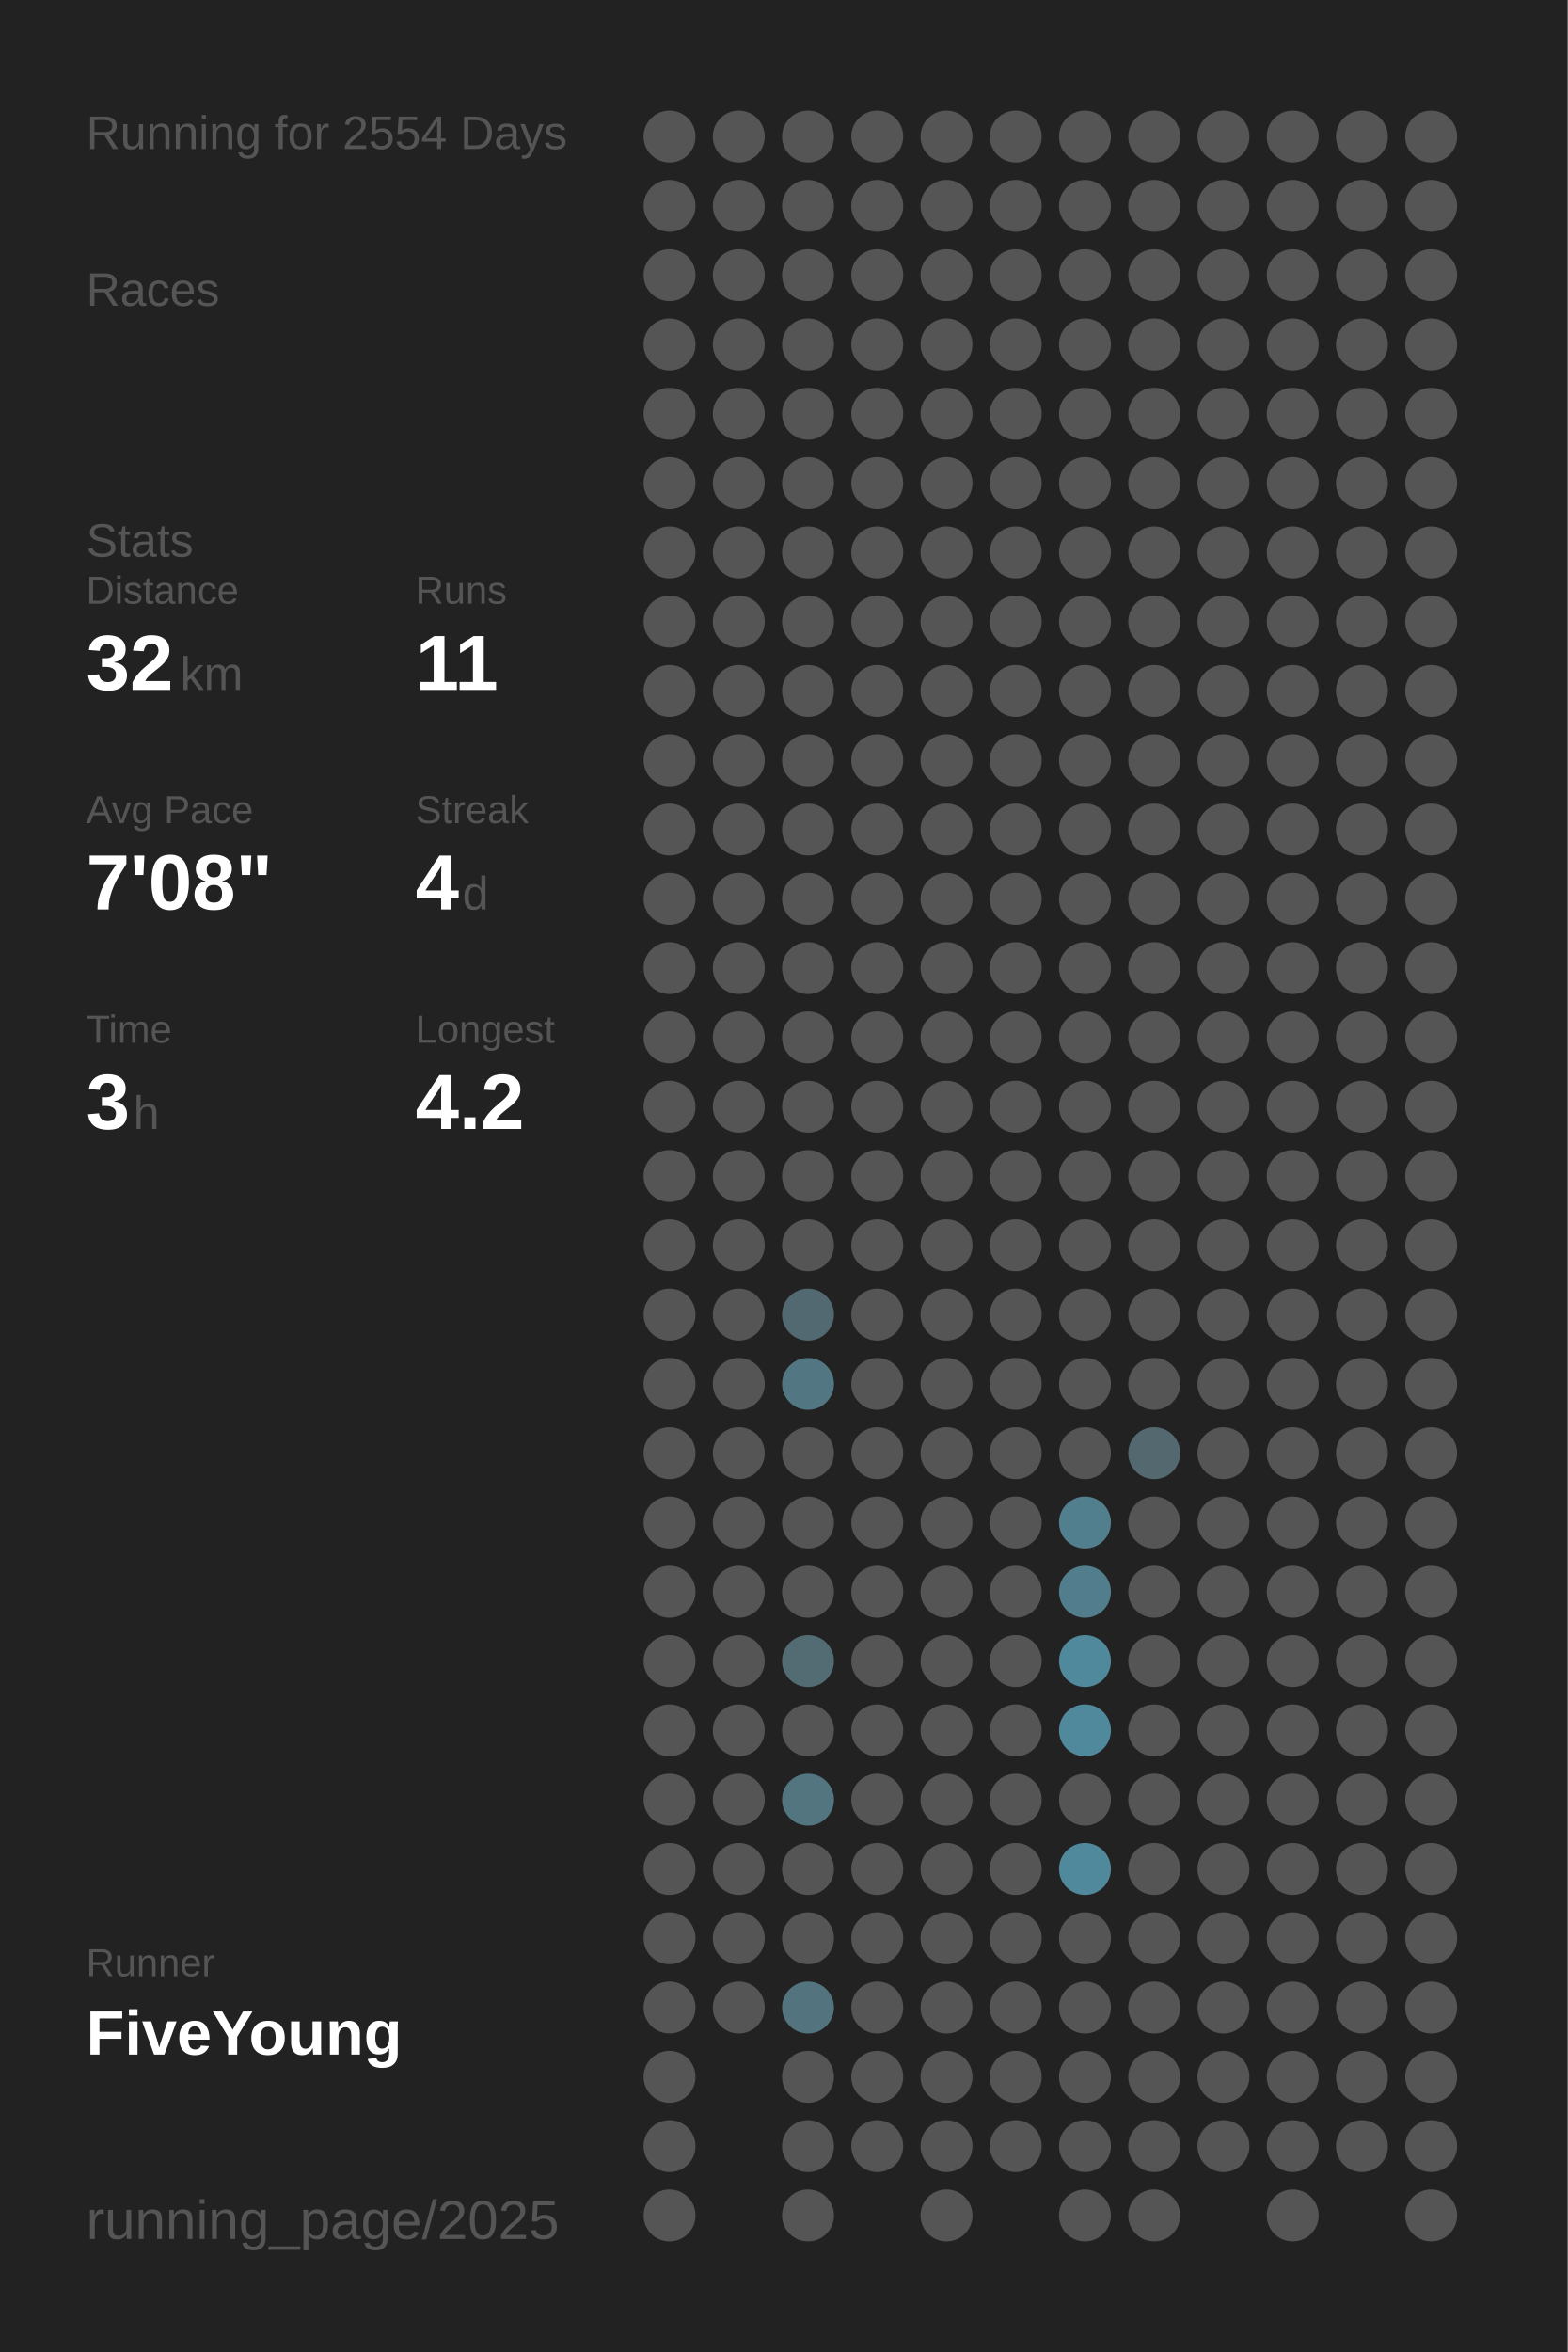
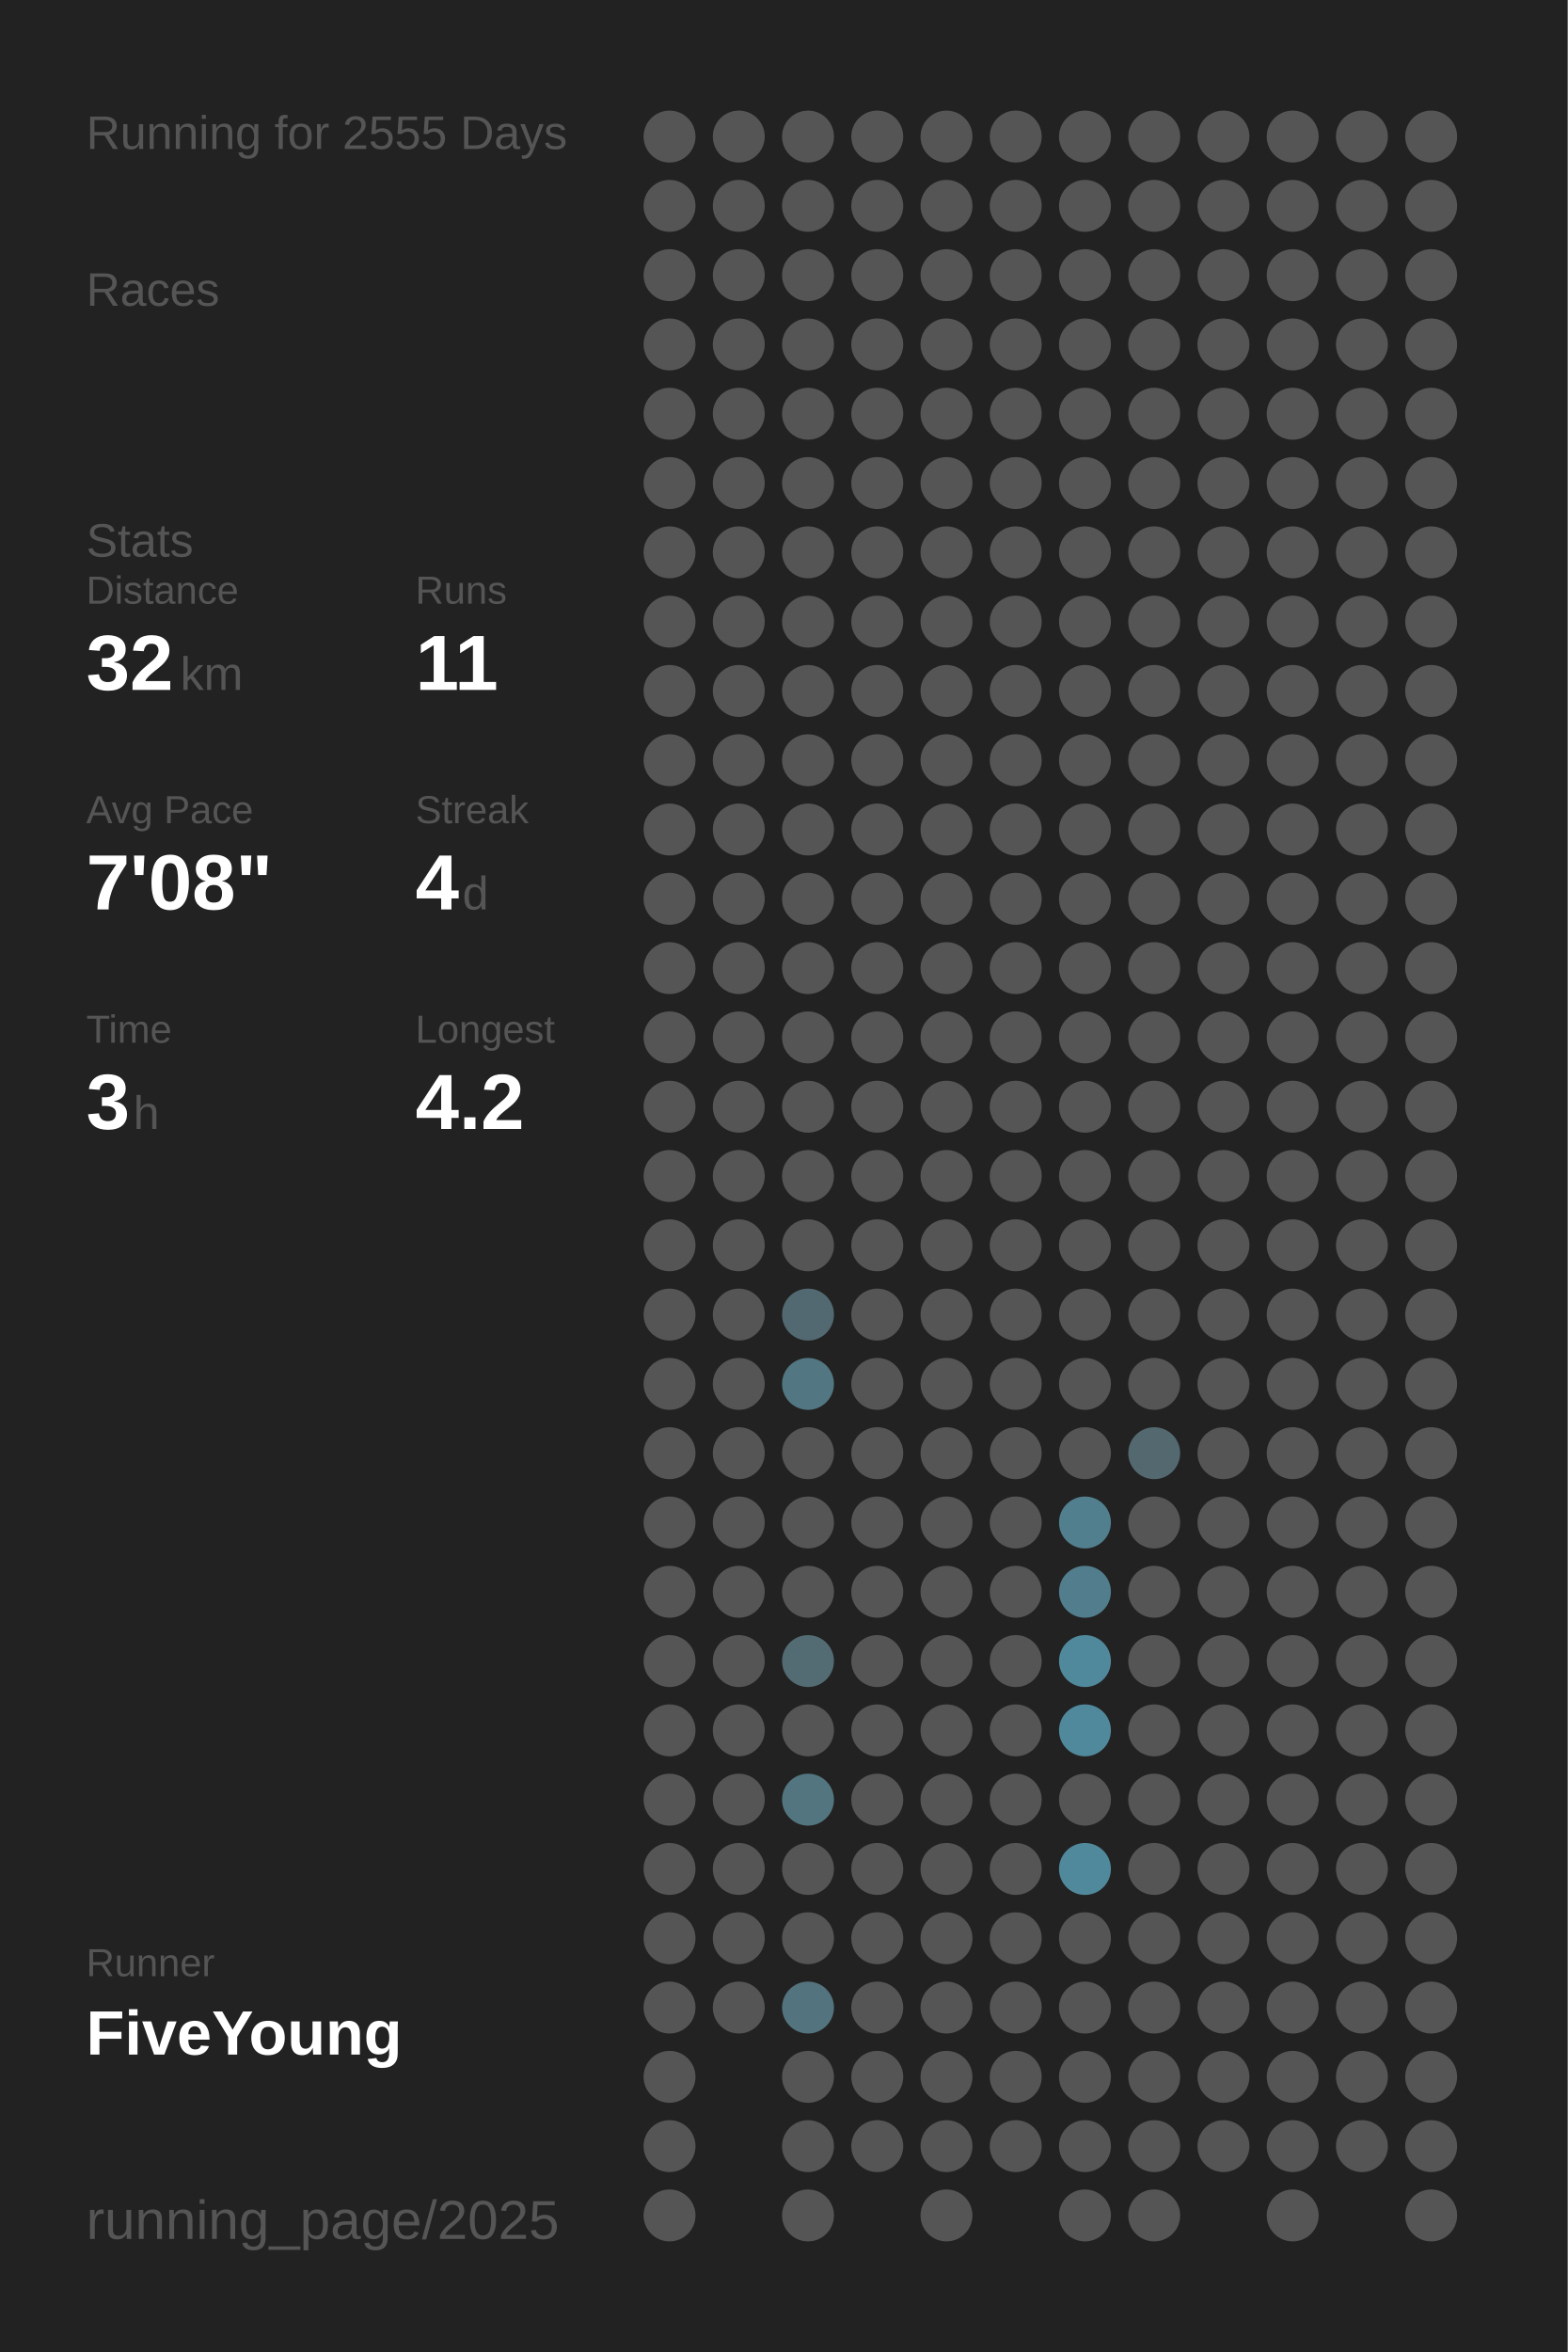
<svg xmlns="http://www.w3.org/2000/svg" baseProfile="full" height="300mm" version="1.1" viewBox="0,0,200,300" width="200mm">
  <defs />
  <rect fill="#222222" height="300" width="200" x="0" y="0" />
-   <text fill="#555555" style="font-size:6px; font-family:Arial;" x="11" y="19">Running for 2554 Days</text>
+   <text fill="#555555" style="font-size:6px; font-family:Arial;" x="11" y="19">Running for 2555 Days</text>
  <text fill="#555555" style="font-size:6px; font-family:Arial;" x="11" y="39">Races</text>
  <text fill="#555555" style="font-size:6px; font-family:Arial;" x="11" y="71">Stats</text>
  <text fill="#555555" style="font-size:5px; font-family:Arial;" x="11" y="77">Distance</text>
  <text fill="#FFFFFF" style="font-size:10px; font-family:Arial; font-weight:bold;" x="11" y="88">32</text>
  <text fill="#555555" style="font-size:6px; font-family:Arial;" x="23" y="88">km</text>
  <text fill="#555555" style="font-size:5px; font-family:Arial;" x="53" y="77">Runs</text>
  <text fill="#FFFFFF" style="font-size:10px; font-family:Arial; font-weight:bold;" x="53" y="88">11</text>
  <text fill="#555555" style="font-size:5px; font-family:Arial;" x="11" y="105">Avg Pace</text>
  <text fill="#FFFFFF" style="font-size:10px; font-family:Arial; font-weight:bold;" x="11" y="116">7'08"</text>
  <text fill="#555555" style="font-size:5px; font-family:Arial;" x="53" y="105">Streak</text>
  <text fill="#FFFFFF" style="font-size:10px; font-family:Arial; font-weight:bold;" x="53" y="116">4</text>
  <text fill="#555555" style="font-size:6px; font-family:Arial;" x="59" y="116">d</text>
  <text fill="#555555" style="font-size:5px; font-family:Arial;" x="11" y="133">Time</text>
  <text fill="#FFFFFF" style="font-size:10px; font-family:Arial; font-weight:bold;" x="11" y="144">3</text>
  <text fill="#555555" style="font-size:6px; font-family:Arial;" x="17" y="144">h</text>
  <text fill="#555555" style="font-size:5px; font-family:Arial;" x="53" y="133">Longest</text>
  <text fill="#FFFFFF" style="font-size:10px; font-family:Arial; font-weight:bold;" x="53" y="144">4.2</text>
  <text fill="#555555" style="font-size:5px; font-family:Arial;" x="11" y="252.065">Runner</text>
  <text fill="#FFFFFF" style="font-size:8px; font-family:Arial; font-weight:bold;" x="11" y="262.065">FiveYoung</text>
  <text fill="#555555" style="font-size:7px; font-family:Arial;" x="11" y="285.581">running_page/2025</text>
  <circle cx="85.417" cy="17.419" fill="#555555" r="3.312" />
  <circle cx="85.417" cy="26.258" fill="#555555" r="3.312" />
  <circle cx="85.417" cy="35.097" fill="#555555" r="3.312" />
  <circle cx="85.417" cy="43.935" fill="#555555" r="3.312" />
  <circle cx="85.417" cy="52.774" fill="#555555" r="3.312" />
  <circle cx="85.417" cy="61.613" fill="#555555" r="3.312" />
  <circle cx="85.417" cy="70.452" fill="#555555" r="3.312" />
  <circle cx="85.417" cy="79.29" fill="#555555" r="3.312" />
  <circle cx="85.417" cy="88.129" fill="#555555" r="3.312" />
  <circle cx="85.417" cy="96.968" fill="#555555" r="3.312" />
  <circle cx="85.417" cy="105.806" fill="#555555" r="3.312" />
  <circle cx="85.417" cy="114.645" fill="#555555" r="3.312" />
  <circle cx="85.417" cy="123.484" fill="#555555" r="3.312" />
  <circle cx="85.417" cy="132.323" fill="#555555" r="3.312" />
  <circle cx="85.417" cy="141.161" fill="#555555" r="3.312" />
  <circle cx="85.417" cy="150" fill="#555555" r="3.312" />
  <circle cx="85.417" cy="158.839" fill="#555555" r="3.312" />
  <circle cx="85.417" cy="167.677" fill="#555555" r="3.312" />
  <circle cx="85.417" cy="176.516" fill="#555555" r="3.312" />
  <circle cx="85.417" cy="185.355" fill="#555555" r="3.312" />
  <circle cx="85.417" cy="194.194" fill="#555555" r="3.312" />
  <circle cx="85.417" cy="203.032" fill="#555555" r="3.312" />
  <circle cx="85.417" cy="211.871" fill="#555555" r="3.312" />
  <circle cx="85.417" cy="220.71" fill="#555555" r="3.312" />
  <circle cx="85.417" cy="229.548" fill="#555555" r="3.312" />
  <circle cx="85.417" cy="238.387" fill="#555555" r="3.312" />
  <circle cx="85.417" cy="247.226" fill="#555555" r="3.312" />
  <circle cx="85.417" cy="256.065" fill="#555555" r="3.312" />
  <circle cx="85.417" cy="264.903" fill="#555555" r="3.312" />
  <circle cx="85.417" cy="273.742" fill="#555555" r="3.312" />
  <circle cx="85.417" cy="282.581" fill="#555555" r="3.312" />
  <circle cx="94.25" cy="17.419" fill="#555555" r="3.312" />
  <circle cx="94.25" cy="26.258" fill="#555555" r="3.312" />
  <circle cx="94.25" cy="35.097" fill="#555555" r="3.312" />
  <circle cx="94.25" cy="43.935" fill="#555555" r="3.312" />
  <circle cx="94.25" cy="52.774" fill="#555555" r="3.312" />
  <circle cx="94.25" cy="61.613" fill="#555555" r="3.312" />
  <circle cx="94.25" cy="70.452" fill="#555555" r="3.312" />
  <circle cx="94.25" cy="79.29" fill="#555555" r="3.312" />
  <circle cx="94.25" cy="88.129" fill="#555555" r="3.312" />
  <circle cx="94.25" cy="96.968" fill="#555555" r="3.312" />
  <circle cx="94.25" cy="105.806" fill="#555555" r="3.312" />
  <circle cx="94.25" cy="114.645" fill="#555555" r="3.312" />
  <circle cx="94.25" cy="123.484" fill="#555555" r="3.312" />
  <circle cx="94.25" cy="132.323" fill="#555555" r="3.312" />
  <circle cx="94.25" cy="141.161" fill="#555555" r="3.312" />
  <circle cx="94.25" cy="150" fill="#555555" r="3.312" />
  <circle cx="94.25" cy="158.839" fill="#555555" r="3.312" />
  <circle cx="94.25" cy="167.677" fill="#555555" r="3.312" />
  <circle cx="94.25" cy="176.516" fill="#555555" r="3.312" />
  <circle cx="94.25" cy="185.355" fill="#555555" r="3.312" />
  <circle cx="94.25" cy="194.194" fill="#555555" r="3.312" />
  <circle cx="94.25" cy="203.032" fill="#555555" r="3.312" />
  <circle cx="94.25" cy="211.871" fill="#555555" r="3.312" />
  <circle cx="94.25" cy="220.71" fill="#555555" r="3.312" />
  <circle cx="94.25" cy="229.548" fill="#555555" r="3.312" />
  <circle cx="94.25" cy="238.387" fill="#555555" r="3.312" />
  <circle cx="94.25" cy="247.226" fill="#555555" r="3.312" />
  <circle cx="94.25" cy="256.065" fill="#555555" r="3.312" />
  <circle cx="103.083" cy="17.419" fill="#555555" r="3.312" />
  <circle cx="103.083" cy="26.258" fill="#555555" r="3.312" />
  <circle cx="103.083" cy="35.097" fill="#555555" r="3.312" />
  <circle cx="103.083" cy="43.935" fill="#555555" r="3.312" />
  <circle cx="103.083" cy="52.774" fill="#555555" r="3.312" />
  <circle cx="103.083" cy="61.613" fill="#555555" r="3.312" />
  <circle cx="103.083" cy="70.452" fill="#555555" r="3.312" />
  <circle cx="103.083" cy="79.29" fill="#555555" r="3.312" />
  <circle cx="103.083" cy="88.129" fill="#555555" r="3.312" />
  <circle cx="103.083" cy="96.968" fill="#555555" r="3.312" />
  <circle cx="103.083" cy="105.806" fill="#555555" r="3.312" />
  <circle cx="103.083" cy="114.645" fill="#555555" r="3.312" />
  <circle cx="103.083" cy="123.484" fill="#555555" r="3.312" />
  <circle cx="103.083" cy="132.323" fill="#555555" r="3.312" />
  <circle cx="103.083" cy="141.161" fill="#555555" r="3.312" />
  <circle cx="103.083" cy="150" fill="#555555" r="3.312" />
  <circle cx="103.083" cy="158.839" fill="#555555" r="3.312" />
  <circle cx="103.083" cy="167.677" fill="#536971" r="3.312" />
  <circle cx="103.083" cy="176.516" fill="#527682" r="3.312" />
  <circle cx="103.083" cy="185.355" fill="#555555" r="3.312" />
  <circle cx="103.083" cy="194.194" fill="#555555" r="3.312" />
  <circle cx="103.083" cy="203.032" fill="#555555" r="3.312" />
  <circle cx="103.083" cy="211.871" fill="#536b73" r="3.312" />
  <circle cx="103.083" cy="220.71" fill="#555555" r="3.312" />
  <circle cx="103.083" cy="229.548" fill="#527580" r="3.312" />
  <circle cx="103.083" cy="238.387" fill="#555555" r="3.312" />
  <circle cx="103.083" cy="247.226" fill="#555555" r="3.312" />
  <circle cx="103.083" cy="256.065" fill="#53737e" r="3.312" />
  <circle cx="103.083" cy="264.903" fill="#555555" r="3.312" />
  <circle cx="103.083" cy="273.742" fill="#555555" r="3.312" />
  <circle cx="103.083" cy="282.581" fill="#555555" r="3.312" />
  <circle cx="111.917" cy="17.419" fill="#555555" r="3.312" />
  <circle cx="111.917" cy="26.258" fill="#555555" r="3.312" />
  <circle cx="111.917" cy="35.097" fill="#555555" r="3.312" />
  <circle cx="111.917" cy="43.935" fill="#555555" r="3.312" />
  <circle cx="111.917" cy="52.774" fill="#555555" r="3.312" />
  <circle cx="111.917" cy="61.613" fill="#555555" r="3.312" />
  <circle cx="111.917" cy="70.452" fill="#555555" r="3.312" />
  <circle cx="111.917" cy="79.29" fill="#555555" r="3.312" />
  <circle cx="111.917" cy="88.129" fill="#555555" r="3.312" />
  <circle cx="111.917" cy="96.968" fill="#555555" r="3.312" />
  <circle cx="111.917" cy="105.806" fill="#555555" r="3.312" />
  <circle cx="111.917" cy="114.645" fill="#555555" r="3.312" />
  <circle cx="111.917" cy="123.484" fill="#555555" r="3.312" />
  <circle cx="111.917" cy="132.323" fill="#555555" r="3.312" />
  <circle cx="111.917" cy="141.161" fill="#555555" r="3.312" />
  <circle cx="111.917" cy="150" fill="#555555" r="3.312" />
  <circle cx="111.917" cy="158.839" fill="#555555" r="3.312" />
  <circle cx="111.917" cy="167.677" fill="#555555" r="3.312" />
  <circle cx="111.917" cy="176.516" fill="#555555" r="3.312" />
  <circle cx="111.917" cy="185.355" fill="#555555" r="3.312" />
  <circle cx="111.917" cy="194.194" fill="#555555" r="3.312" />
  <circle cx="111.917" cy="203.032" fill="#555555" r="3.312" />
  <circle cx="111.917" cy="211.871" fill="#555555" r="3.312" />
  <circle cx="111.917" cy="220.71" fill="#555555" r="3.312" />
  <circle cx="111.917" cy="229.548" fill="#555555" r="3.312" />
  <circle cx="111.917" cy="238.387" fill="#555555" r="3.312" />
  <circle cx="111.917" cy="247.226" fill="#555555" r="3.312" />
  <circle cx="111.917" cy="256.065" fill="#555555" r="3.312" />
  <circle cx="111.917" cy="264.903" fill="#555555" r="3.312" />
  <circle cx="111.917" cy="273.742" fill="#555555" r="3.312" />
  <circle cx="120.75" cy="17.419" fill="#555555" r="3.312" />
  <circle cx="120.75" cy="26.258" fill="#555555" r="3.312" />
  <circle cx="120.75" cy="35.097" fill="#555555" r="3.312" />
  <circle cx="120.75" cy="43.935" fill="#555555" r="3.312" />
  <circle cx="120.75" cy="52.774" fill="#555555" r="3.312" />
  <circle cx="120.75" cy="61.613" fill="#555555" r="3.312" />
  <circle cx="120.75" cy="70.452" fill="#555555" r="3.312" />
  <circle cx="120.75" cy="79.29" fill="#555555" r="3.312" />
  <circle cx="120.75" cy="88.129" fill="#555555" r="3.312" />
  <circle cx="120.75" cy="96.968" fill="#555555" r="3.312" />
  <circle cx="120.75" cy="105.806" fill="#555555" r="3.312" />
  <circle cx="120.75" cy="114.645" fill="#555555" r="3.312" />
  <circle cx="120.75" cy="123.484" fill="#555555" r="3.312" />
  <circle cx="120.75" cy="132.323" fill="#555555" r="3.312" />
  <circle cx="120.75" cy="141.161" fill="#555555" r="3.312" />
  <circle cx="120.75" cy="150" fill="#555555" r="3.312" />
  <circle cx="120.75" cy="158.839" fill="#555555" r="3.312" />
  <circle cx="120.75" cy="167.677" fill="#555555" r="3.312" />
  <circle cx="120.75" cy="176.516" fill="#555555" r="3.312" />
  <circle cx="120.75" cy="185.355" fill="#555555" r="3.312" />
  <circle cx="120.75" cy="194.194" fill="#555555" r="3.312" />
  <circle cx="120.75" cy="203.032" fill="#555555" r="3.312" />
  <circle cx="120.75" cy="211.871" fill="#555555" r="3.312" />
  <circle cx="120.75" cy="220.71" fill="#555555" r="3.312" />
  <circle cx="120.75" cy="229.548" fill="#555555" r="3.312" />
  <circle cx="120.75" cy="238.387" fill="#555555" r="3.312" />
  <circle cx="120.75" cy="247.226" fill="#555555" r="3.312" />
  <circle cx="120.75" cy="256.065" fill="#555555" r="3.312" />
  <circle cx="120.75" cy="264.903" fill="#555555" r="3.312" />
  <circle cx="120.75" cy="273.742" fill="#555555" r="3.312" />
  <circle cx="120.75" cy="282.581" fill="#555555" r="3.312" />
  <circle cx="129.583" cy="17.419" fill="#555555" r="3.312" />
  <circle cx="129.583" cy="26.258" fill="#555555" r="3.312" />
  <circle cx="129.583" cy="35.097" fill="#555555" r="3.312" />
  <circle cx="129.583" cy="43.935" fill="#555555" r="3.312" />
  <circle cx="129.583" cy="52.774" fill="#555555" r="3.312" />
  <circle cx="129.583" cy="61.613" fill="#555555" r="3.312" />
  <circle cx="129.583" cy="70.452" fill="#555555" r="3.312" />
  <circle cx="129.583" cy="79.29" fill="#555555" r="3.312" />
  <circle cx="129.583" cy="88.129" fill="#555555" r="3.312" />
  <circle cx="129.583" cy="96.968" fill="#555555" r="3.312" />
  <circle cx="129.583" cy="105.806" fill="#555555" r="3.312" />
  <circle cx="129.583" cy="114.645" fill="#555555" r="3.312" />
  <circle cx="129.583" cy="123.484" fill="#555555" r="3.312" />
  <circle cx="129.583" cy="132.323" fill="#555555" r="3.312" />
  <circle cx="129.583" cy="141.161" fill="#555555" r="3.312" />
  <circle cx="129.583" cy="150" fill="#555555" r="3.312" />
  <circle cx="129.583" cy="158.839" fill="#555555" r="3.312" />
  <circle cx="129.583" cy="167.677" fill="#555555" r="3.312" />
  <circle cx="129.583" cy="176.516" fill="#555555" r="3.312" />
  <circle cx="129.583" cy="185.355" fill="#555555" r="3.312" />
  <circle cx="129.583" cy="194.194" fill="#555555" r="3.312" />
  <circle cx="129.583" cy="203.032" fill="#555555" r="3.312" />
  <circle cx="129.583" cy="211.871" fill="#555555" r="3.312" />
  <circle cx="129.583" cy="220.71" fill="#555555" r="3.312" />
  <circle cx="129.583" cy="229.548" fill="#555555" r="3.312" />
  <circle cx="129.583" cy="238.387" fill="#555555" r="3.312" />
  <circle cx="129.583" cy="247.226" fill="#555555" r="3.312" />
  <circle cx="129.583" cy="256.065" fill="#555555" r="3.312" />
  <circle cx="129.583" cy="264.903" fill="#555555" r="3.312" />
  <circle cx="129.583" cy="273.742" fill="#555555" r="3.312" />
  <circle cx="138.417" cy="17.419" fill="#555555" r="3.312" />
  <circle cx="138.417" cy="26.258" fill="#555555" r="3.312" />
  <circle cx="138.417" cy="35.097" fill="#555555" r="3.312" />
  <circle cx="138.417" cy="43.935" fill="#555555" r="3.312" />
  <circle cx="138.417" cy="52.774" fill="#555555" r="3.312" />
  <circle cx="138.417" cy="61.613" fill="#555555" r="3.312" />
  <circle cx="138.417" cy="70.452" fill="#555555" r="3.312" />
  <circle cx="138.417" cy="79.29" fill="#555555" r="3.312" />
  <circle cx="138.417" cy="88.129" fill="#555555" r="3.312" />
  <circle cx="138.417" cy="96.968" fill="#555555" r="3.312" />
  <circle cx="138.417" cy="105.806" fill="#555555" r="3.312" />
  <circle cx="138.417" cy="114.645" fill="#555555" r="3.312" />
  <circle cx="138.417" cy="123.484" fill="#555555" r="3.312" />
  <circle cx="138.417" cy="132.323" fill="#555555" r="3.312" />
  <circle cx="138.417" cy="141.161" fill="#555555" r="3.312" />
  <circle cx="138.417" cy="150" fill="#555555" r="3.312" />
  <circle cx="138.417" cy="158.839" fill="#555555" r="3.312" />
  <circle cx="138.417" cy="167.677" fill="#555555" r="3.312" />
  <circle cx="138.417" cy="176.516" fill="#555555" r="3.312" />
  <circle cx="138.417" cy="185.355" fill="#555555" r="3.312" />
  <circle cx="138.417" cy="194.194" fill="#527f8e" r="3.312" />
  <circle cx="138.417" cy="203.032" fill="#527d8c" r="3.312" />
  <circle cx="138.417" cy="211.871" fill="#51899c" r="3.312" />
  <circle cx="138.417" cy="220.71" fill="#51899c" r="3.312" />
  <circle cx="138.417" cy="229.548" fill="#555555" r="3.312" />
  <circle cx="138.417" cy="238.387" fill="#51899c" r="3.312" />
  <circle cx="138.417" cy="247.226" fill="#555555" r="3.312" />
  <circle cx="138.417" cy="256.065" fill="#555555" r="3.312" />
  <circle cx="138.417" cy="264.903" fill="#555555" r="3.312" />
  <circle cx="138.417" cy="273.742" fill="#555555" r="3.312" />
  <circle cx="138.417" cy="282.581" fill="#555555" r="3.312" />
  <circle cx="147.25" cy="17.419" fill="#555555" r="3.312" />
  <circle cx="147.25" cy="26.258" fill="#555555" r="3.312" />
  <circle cx="147.25" cy="35.097" fill="#555555" r="3.312" />
  <circle cx="147.25" cy="43.935" fill="#555555" r="3.312" />
  <circle cx="147.25" cy="52.774" fill="#555555" r="3.312" />
  <circle cx="147.25" cy="61.613" fill="#555555" r="3.312" />
  <circle cx="147.25" cy="70.452" fill="#555555" r="3.312" />
  <circle cx="147.25" cy="79.29" fill="#555555" r="3.312" />
  <circle cx="147.25" cy="88.129" fill="#555555" r="3.312" />
  <circle cx="147.25" cy="96.968" fill="#555555" r="3.312" />
  <circle cx="147.25" cy="105.806" fill="#555555" r="3.312" />
  <circle cx="147.25" cy="114.645" fill="#555555" r="3.312" />
  <circle cx="147.25" cy="123.484" fill="#555555" r="3.312" />
  <circle cx="147.25" cy="132.323" fill="#555555" r="3.312" />
  <circle cx="147.25" cy="141.161" fill="#555555" r="3.312" />
  <circle cx="147.25" cy="150" fill="#555555" r="3.312" />
  <circle cx="147.25" cy="158.839" fill="#555555" r="3.312" />
  <circle cx="147.25" cy="167.677" fill="#555555" r="3.312" />
  <circle cx="147.25" cy="176.516" fill="#555555" r="3.312" />
  <circle cx="147.25" cy="185.355" fill="#53686f" r="3.312" />
  <circle cx="147.25" cy="194.194" fill="#555555" r="3.312" />
  <circle cx="147.25" cy="203.032" fill="#555555" r="3.312" />
  <circle cx="147.25" cy="211.871" fill="#555555" r="3.312" />
  <circle cx="147.25" cy="220.71" fill="#555555" r="3.312" />
  <circle cx="147.25" cy="229.548" fill="#555555" r="3.312" />
  <circle cx="147.25" cy="238.387" fill="#555555" r="3.312" />
  <circle cx="147.25" cy="247.226" fill="#555555" r="3.312" />
  <circle cx="147.25" cy="256.065" fill="#555555" r="3.312" />
  <circle cx="147.25" cy="264.903" fill="#555555" r="3.312" />
  <circle cx="147.25" cy="273.742" fill="#555555" r="3.312" />
  <circle cx="147.25" cy="282.581" fill="#555555" r="3.312" />
  <circle cx="156.083" cy="17.419" fill="#555555" r="3.312" />
  <circle cx="156.083" cy="26.258" fill="#555555" r="3.312" />
  <circle cx="156.083" cy="35.097" fill="#555555" r="3.312" />
  <circle cx="156.083" cy="43.935" fill="#555555" r="3.312" />
  <circle cx="156.083" cy="52.774" fill="#555555" r="3.312" />
  <circle cx="156.083" cy="61.613" fill="#555555" r="3.312" />
  <circle cx="156.083" cy="70.452" fill="#555555" r="3.312" />
  <circle cx="156.083" cy="79.29" fill="#555555" r="3.312" />
  <circle cx="156.083" cy="88.129" fill="#555555" r="3.312" />
  <circle cx="156.083" cy="96.968" fill="#555555" r="3.312" />
  <circle cx="156.083" cy="105.806" fill="#555555" r="3.312" />
  <circle cx="156.083" cy="114.645" fill="#555555" r="3.312" />
  <circle cx="156.083" cy="123.484" fill="#555555" r="3.312" />
  <circle cx="156.083" cy="132.323" fill="#555555" r="3.312" />
  <circle cx="156.083" cy="141.161" fill="#555555" r="3.312" />
  <circle cx="156.083" cy="150" fill="#555555" r="3.312" />
  <circle cx="156.083" cy="158.839" fill="#555555" r="3.312" />
  <circle cx="156.083" cy="167.677" fill="#555555" r="3.312" />
  <circle cx="156.083" cy="176.516" fill="#555555" r="3.312" />
  <circle cx="156.083" cy="185.355" fill="#555555" r="3.312" />
  <circle cx="156.083" cy="194.194" fill="#555555" r="3.312" />
  <circle cx="156.083" cy="203.032" fill="#555555" r="3.312" />
  <circle cx="156.083" cy="211.871" fill="#555555" r="3.312" />
  <circle cx="156.083" cy="220.71" fill="#555555" r="3.312" />
  <circle cx="156.083" cy="229.548" fill="#555555" r="3.312" />
  <circle cx="156.083" cy="238.387" fill="#555555" r="3.312" />
  <circle cx="156.083" cy="247.226" fill="#555555" r="3.312" />
  <circle cx="156.083" cy="256.065" fill="#555555" r="3.312" />
  <circle cx="156.083" cy="264.903" fill="#555555" r="3.312" />
  <circle cx="156.083" cy="273.742" fill="#555555" r="3.312" />
  <circle cx="164.917" cy="17.419" fill="#555555" r="3.312" />
  <circle cx="164.917" cy="26.258" fill="#555555" r="3.312" />
  <circle cx="164.917" cy="35.097" fill="#555555" r="3.312" />
  <circle cx="164.917" cy="43.935" fill="#555555" r="3.312" />
  <circle cx="164.917" cy="52.774" fill="#555555" r="3.312" />
  <circle cx="164.917" cy="61.613" fill="#555555" r="3.312" />
  <circle cx="164.917" cy="70.452" fill="#555555" r="3.312" />
  <circle cx="164.917" cy="79.29" fill="#555555" r="3.312" />
  <circle cx="164.917" cy="88.129" fill="#555555" r="3.312" />
  <circle cx="164.917" cy="96.968" fill="#555555" r="3.312" />
  <circle cx="164.917" cy="105.806" fill="#555555" r="3.312" />
  <circle cx="164.917" cy="114.645" fill="#555555" r="3.312" />
  <circle cx="164.917" cy="123.484" fill="#555555" r="3.312" />
  <circle cx="164.917" cy="132.323" fill="#555555" r="3.312" />
  <circle cx="164.917" cy="141.161" fill="#555555" r="3.312" />
  <circle cx="164.917" cy="150" fill="#555555" r="3.312" />
  <circle cx="164.917" cy="158.839" fill="#555555" r="3.312" />
  <circle cx="164.917" cy="167.677" fill="#555555" r="3.312" />
  <circle cx="164.917" cy="176.516" fill="#555555" r="3.312" />
  <circle cx="164.917" cy="185.355" fill="#555555" r="3.312" />
  <circle cx="164.917" cy="194.194" fill="#555555" r="3.312" />
  <circle cx="164.917" cy="203.032" fill="#555555" r="3.312" />
  <circle cx="164.917" cy="211.871" fill="#555555" r="3.312" />
  <circle cx="164.917" cy="220.71" fill="#555555" r="3.312" />
  <circle cx="164.917" cy="229.548" fill="#555555" r="3.312" />
  <circle cx="164.917" cy="238.387" fill="#555555" r="3.312" />
  <circle cx="164.917" cy="247.226" fill="#555555" r="3.312" />
  <circle cx="164.917" cy="256.065" fill="#555555" r="3.312" />
  <circle cx="164.917" cy="264.903" fill="#555555" r="3.312" />
  <circle cx="164.917" cy="273.742" fill="#555555" r="3.312" />
  <circle cx="164.917" cy="282.581" fill="#555555" r="3.312" />
  <circle cx="173.75" cy="17.419" fill="#555555" r="3.312" />
  <circle cx="173.75" cy="26.258" fill="#555555" r="3.312" />
  <circle cx="173.75" cy="35.097" fill="#555555" r="3.312" />
  <circle cx="173.75" cy="43.935" fill="#555555" r="3.312" />
  <circle cx="173.75" cy="52.774" fill="#555555" r="3.312" />
  <circle cx="173.75" cy="61.613" fill="#555555" r="3.312" />
  <circle cx="173.75" cy="70.452" fill="#555555" r="3.312" />
  <circle cx="173.75" cy="79.29" fill="#555555" r="3.312" />
  <circle cx="173.75" cy="88.129" fill="#555555" r="3.312" />
  <circle cx="173.75" cy="96.968" fill="#555555" r="3.312" />
  <circle cx="173.75" cy="105.806" fill="#555555" r="3.312" />
  <circle cx="173.75" cy="114.645" fill="#555555" r="3.312" />
  <circle cx="173.75" cy="123.484" fill="#555555" r="3.312" />
  <circle cx="173.75" cy="132.323" fill="#555555" r="3.312" />
  <circle cx="173.75" cy="141.161" fill="#555555" r="3.312" />
  <circle cx="173.75" cy="150" fill="#555555" r="3.312" />
  <circle cx="173.75" cy="158.839" fill="#555555" r="3.312" />
  <circle cx="173.75" cy="167.677" fill="#555555" r="3.312" />
  <circle cx="173.75" cy="176.516" fill="#555555" r="3.312" />
  <circle cx="173.75" cy="185.355" fill="#555555" r="3.312" />
  <circle cx="173.75" cy="194.194" fill="#555555" r="3.312" />
  <circle cx="173.75" cy="203.032" fill="#555555" r="3.312" />
  <circle cx="173.75" cy="211.871" fill="#555555" r="3.312" />
  <circle cx="173.75" cy="220.71" fill="#555555" r="3.312" />
  <circle cx="173.75" cy="229.548" fill="#555555" r="3.312" />
  <circle cx="173.75" cy="238.387" fill="#555555" r="3.312" />
  <circle cx="173.75" cy="247.226" fill="#555555" r="3.312" />
  <circle cx="173.75" cy="256.065" fill="#555555" r="3.312" />
  <circle cx="173.75" cy="264.903" fill="#555555" r="3.312" />
  <circle cx="173.75" cy="273.742" fill="#555555" r="3.312" />
  <circle cx="182.583" cy="17.419" fill="#555555" r="3.312" />
  <circle cx="182.583" cy="26.258" fill="#555555" r="3.312" />
  <circle cx="182.583" cy="35.097" fill="#555555" r="3.312" />
  <circle cx="182.583" cy="43.935" fill="#555555" r="3.312" />
  <circle cx="182.583" cy="52.774" fill="#555555" r="3.312" />
  <circle cx="182.583" cy="61.613" fill="#555555" r="3.312" />
  <circle cx="182.583" cy="70.452" fill="#555555" r="3.312" />
  <circle cx="182.583" cy="79.29" fill="#555555" r="3.312" />
  <circle cx="182.583" cy="88.129" fill="#555555" r="3.312" />
  <circle cx="182.583" cy="96.968" fill="#555555" r="3.312" />
  <circle cx="182.583" cy="105.806" fill="#555555" r="3.312" />
  <circle cx="182.583" cy="114.645" fill="#555555" r="3.312" />
  <circle cx="182.583" cy="123.484" fill="#555555" r="3.312" />
  <circle cx="182.583" cy="132.323" fill="#555555" r="3.312" />
  <circle cx="182.583" cy="141.161" fill="#555555" r="3.312" />
  <circle cx="182.583" cy="150" fill="#555555" r="3.312" />
  <circle cx="182.583" cy="158.839" fill="#555555" r="3.312" />
  <circle cx="182.583" cy="167.677" fill="#555555" r="3.312" />
  <circle cx="182.583" cy="176.516" fill="#555555" r="3.312" />
  <circle cx="182.583" cy="185.355" fill="#555555" r="3.312" />
  <circle cx="182.583" cy="194.194" fill="#555555" r="3.312" />
  <circle cx="182.583" cy="203.032" fill="#555555" r="3.312" />
  <circle cx="182.583" cy="211.871" fill="#555555" r="3.312" />
  <circle cx="182.583" cy="220.71" fill="#555555" r="3.312" />
  <circle cx="182.583" cy="229.548" fill="#555555" r="3.312" />
  <circle cx="182.583" cy="238.387" fill="#555555" r="3.312" />
  <circle cx="182.583" cy="247.226" fill="#555555" r="3.312" />
  <circle cx="182.583" cy="256.065" fill="#555555" r="3.312" />
  <circle cx="182.583" cy="264.903" fill="#555555" r="3.312" />
  <circle cx="182.583" cy="273.742" fill="#555555" r="3.312" />
  <circle cx="182.583" cy="282.581" fill="#555555" r="3.312" />
</svg>
